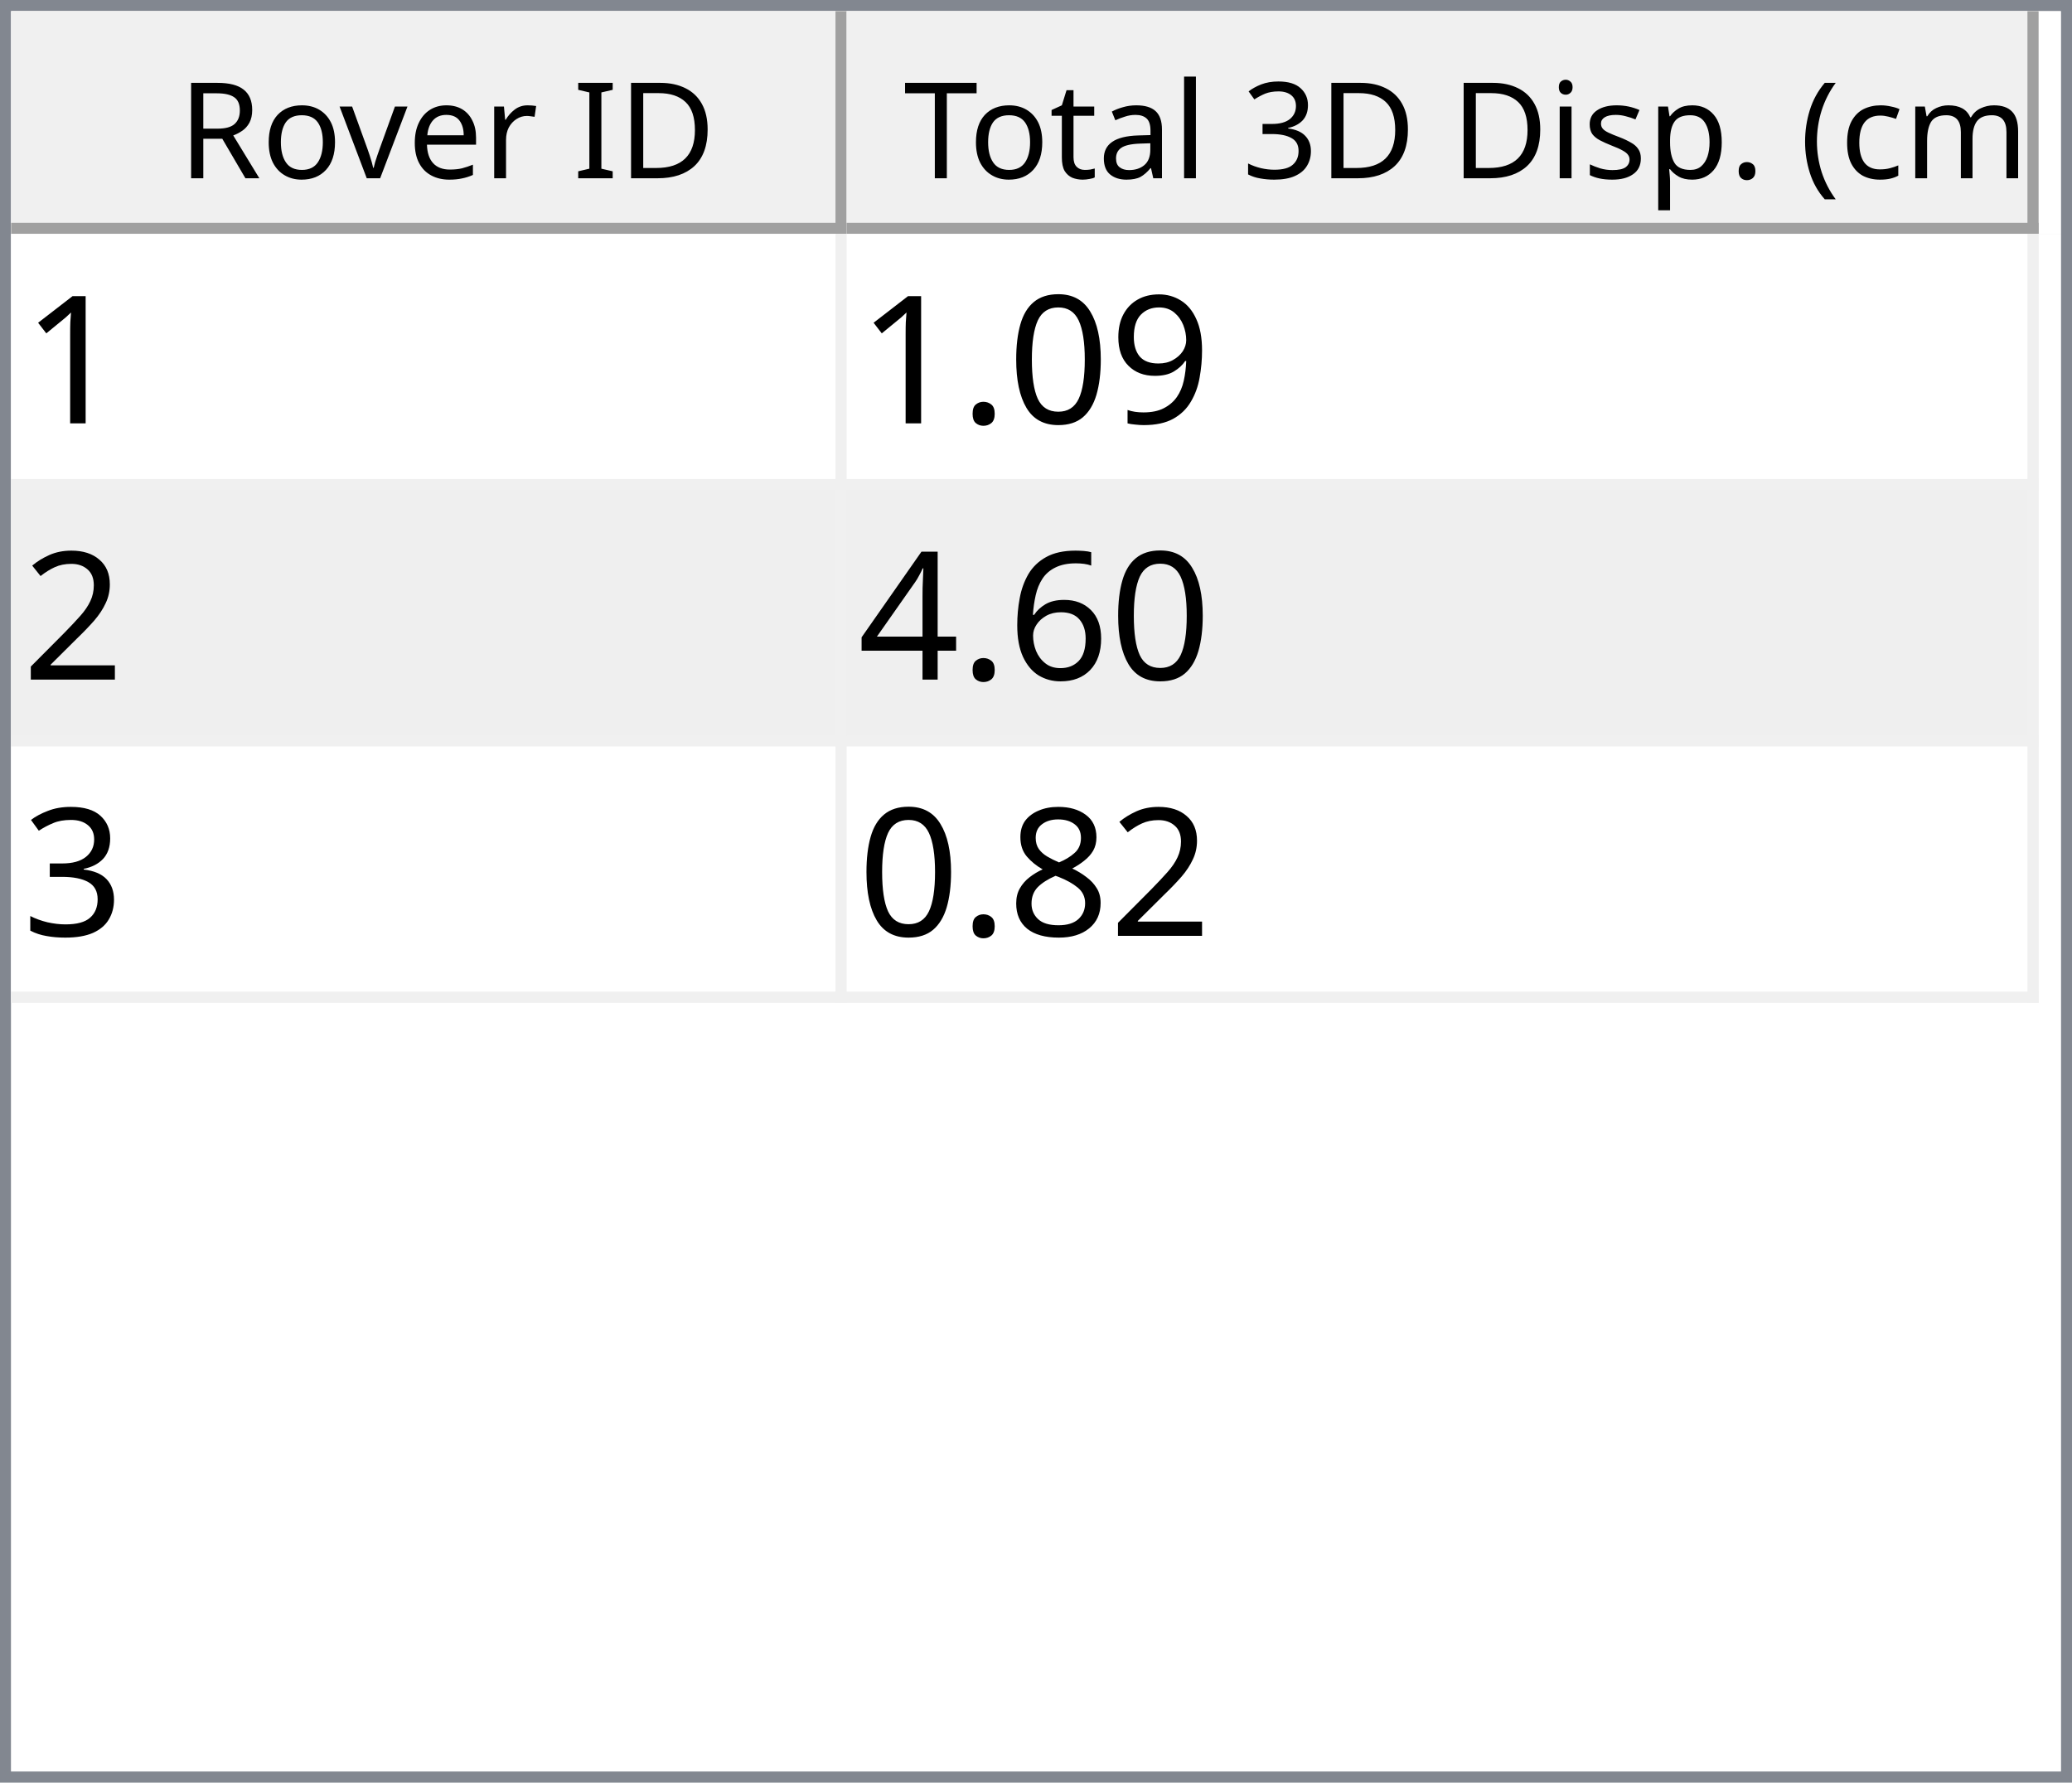
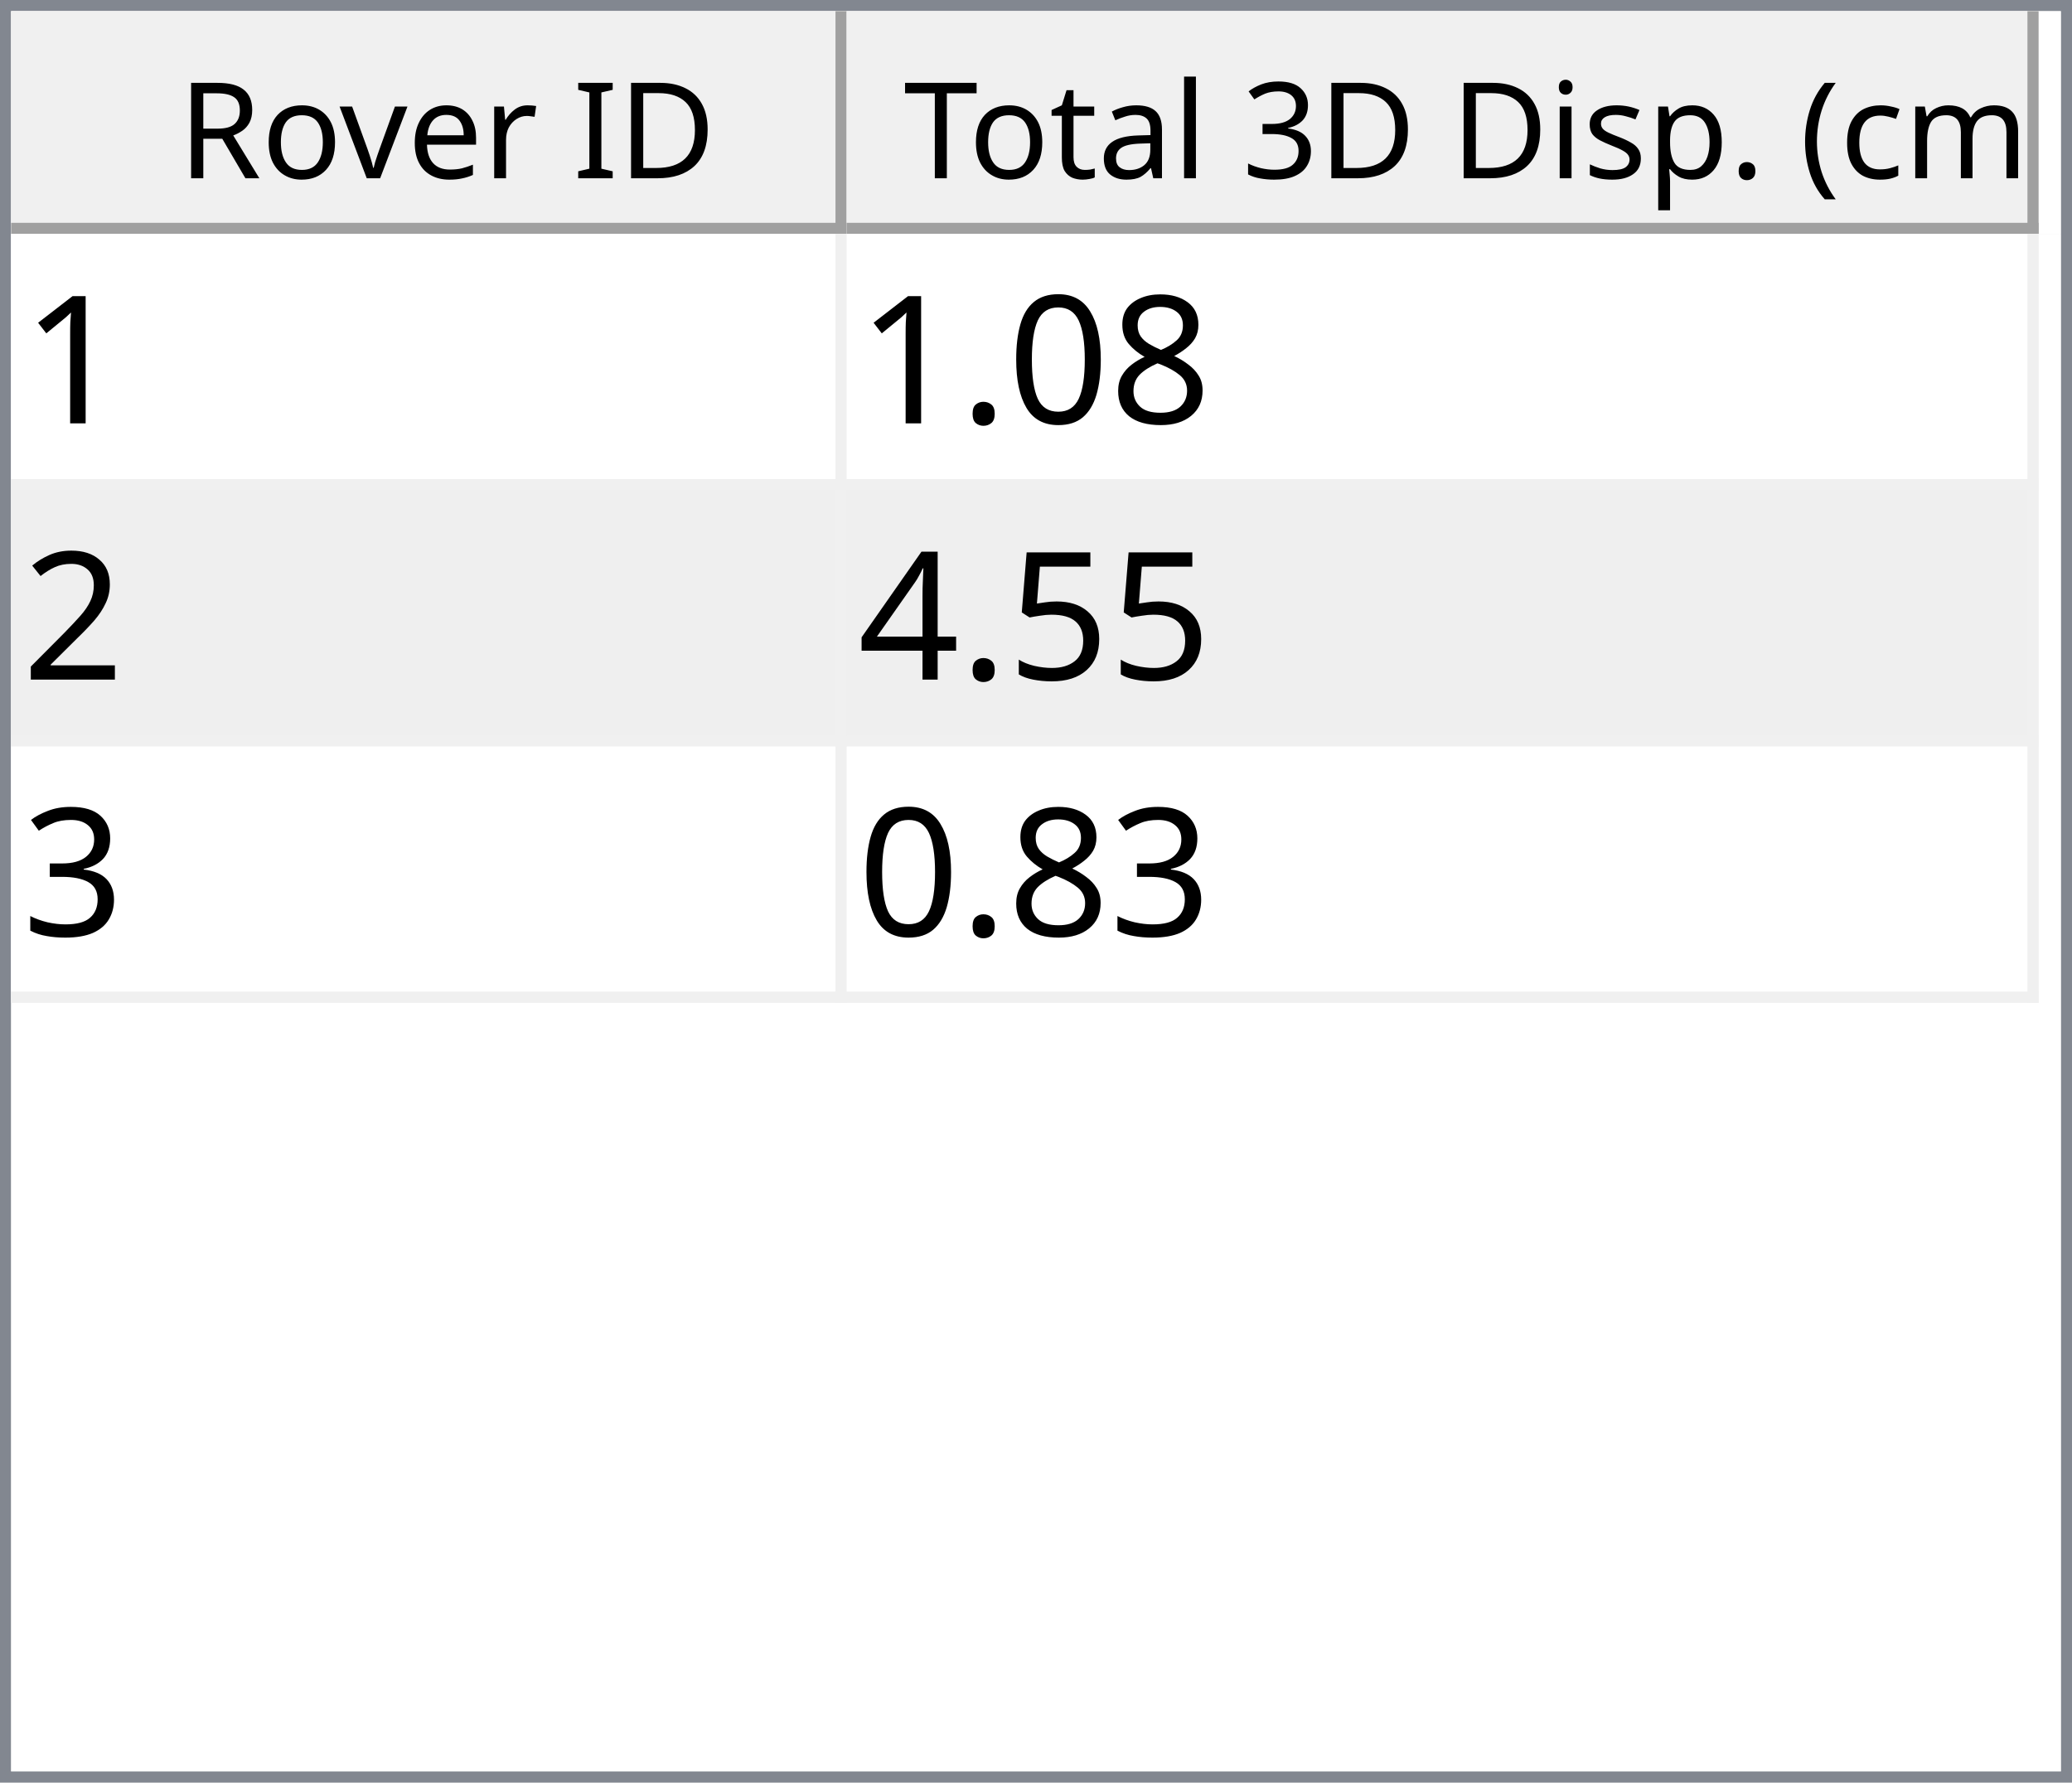
<svg xmlns="http://www.w3.org/2000/svg" style="fill-opacity:1; color-rendering:auto; color-interpolation:auto; text-rendering:auto; stroke:black; stroke-linecap:square; stroke-miterlimit:10; shape-rendering:auto; stroke-opacity:1; fill:black; stroke-dasharray:none; font-weight:normal; stroke-width:1; font-family:'Dialog'; font-style:normal; stroke-linejoin:miter; font-size:12px; stroke-dashoffset:0; image-rendering:auto;" width="186" height="160">
  <defs id="genericDefs" />
  <g>
    <defs id="defs1">
      <clipPath clipPathUnits="userSpaceOnUse" id="clipPath1">
        <path d="M0 0 L186 0 L186 160 L0 160 L0 0 Z" />
      </clipPath>
      <clipPath clipPathUnits="userSpaceOnUse" id="clipPath2">
        <path d="M0 0 L0 160 L186 160 L186 0 Z" />
      </clipPath>
      <clipPath clipPathUnits="userSpaceOnUse" id="clipPath3">
        <path d="M0 0 L0 20 L184 20 L184 0 Z" />
      </clipPath>
      <clipPath clipPathUnits="userSpaceOnUse" id="clipPath4">
        <path d="M0 0 L0 20 L75 20 L75 0 Z" />
      </clipPath>
      <clipPath clipPathUnits="userSpaceOnUse" id="clipPath5">
        <path d="M1 1 L1 19 L74 19 L74 1 Z" />
      </clipPath>
      <clipPath clipPathUnits="userSpaceOnUse" id="clipPath6">
        <path d="M0 0 L0 18 L73 18 L73 0 Z" />
      </clipPath>
      <clipPath clipPathUnits="userSpaceOnUse" id="clipPath7">
        <path d="M-0.5 -0.5 L-0.5 19.5 L74.5 19.5 L74.5 -0.5 Z" />
      </clipPath>
      <clipPath clipPathUnits="userSpaceOnUse" id="clipPath8">
        <path d="M0 0 L0 20 L107 20 L107 0 Z" />
      </clipPath>
      <clipPath clipPathUnits="userSpaceOnUse" id="clipPath9">
        <path d="M1 1 L1 19 L106 19 L106 1 Z" />
      </clipPath>
      <clipPath clipPathUnits="userSpaceOnUse" id="clipPath10">
        <path d="M0 0 L0 18 L105 18 L105 0 Z" />
      </clipPath>
      <clipPath clipPathUnits="userSpaceOnUse" id="clipPath11">
        <path d="M-0.5 -0.5 L-0.5 19.5 L106.5 19.5 L106.5 -0.5 Z" />
      </clipPath>
      <clipPath clipPathUnits="userSpaceOnUse" id="clipPath12">
        <path d="M0 0 L0 138 L184 138 L184 0 Z" />
      </clipPath>
      <clipPath clipPathUnits="userSpaceOnUse" id="clipPath13">
        <path d="M0 0 L0 69 L182 69 L182 0 Z" />
      </clipPath>
      <clipPath clipPathUnits="userSpaceOnUse" id="clipPath14">
        <path d="M-0.5 -0.5 L-0.5 68.5 L181.5 68.5 L181.5 -0.5 Z" />
      </clipPath>
      <clipPath clipPathUnits="userSpaceOnUse" id="clipPath15">
        <path d="M0 0 L0 22 L74 22 L74 0 Z" />
      </clipPath>
      <clipPath clipPathUnits="userSpaceOnUse" id="clipPath16">
        <path d="M0 0 L0 22 L106 22 L106 0 Z" />
      </clipPath>
      <font horiz-adv-x="64.551" id="font1">
        <font-face ascent="107.91" descent="25.098" units-per-em="100" style="font-style:normal; font-family:Segoe UI; font-weight:normal;" />
        <missing-glyph horiz-adv-x="64.551" d="M8.109 0 L8.109 68.266 L56.453 68.266 L56.453 0 L8.109 0 ZM15.328 7.234 L49.219 7.234 L49.219 61.031 L15.328 61.031 L15.328 7.234 Z" />
        <glyph unicode="D" horiz-adv-x="70.117" d="M9.188 0 L9.188 70.016 L28.516 70.016 Q65.531 70.016 65.531 35.891 Q65.531 19.672 55.25 9.836 Q44.969 0 27.734 0 L9.188 0 ZM17.391 62.594 L17.391 7.422 L27.828 7.422 Q41.609 7.422 49.273 14.797 Q56.938 22.172 56.938 35.688 Q56.938 62.594 28.328 62.594 L17.391 62.594 Z" />
        <glyph unicode="I" horiz-adv-x="26.611" d="M17.391 0 L9.188 0 L9.188 70.016 L17.391 70.016 L17.391 0 Z" />
        <glyph unicode=" " horiz-adv-x="27.393" d="" />
        <glyph unicode="r" horiz-adv-x="34.766" d="M34.188 41.891 Q32.078 43.5 28.125 43.5 Q23 43.5 19.555 38.672 Q16.109 33.844 16.109 25.484 L16.109 0 L8.109 0 L8.109 50 L16.109 50 L16.109 39.703 L16.312 39.703 Q18.016 44.969 21.531 47.922 Q25.047 50.875 29.391 50.875 Q32.516 50.875 34.188 50.203 L34.188 41.891 Z" />
        <glyph unicode="e" horiz-adv-x="52.295" d="M48.297 23 L12.984 23 Q13.188 14.656 17.484 10.109 Q21.781 5.562 29.297 5.562 Q37.75 5.562 44.828 11.141 L44.828 3.609 Q38.234 -1.172 27.391 -1.172 Q16.797 -1.172 10.742 5.641 Q4.688 12.453 4.688 24.812 Q4.688 36.469 11.305 43.82 Q17.922 51.172 27.734 51.172 Q37.547 51.172 42.922 44.828 Q48.297 38.484 48.297 27.203 L48.297 23 ZM40.094 29.781 Q40.047 36.719 36.75 40.578 Q33.453 44.438 27.594 44.438 Q21.922 44.438 17.969 40.383 Q14.016 36.328 13.094 29.781 L40.094 29.781 Z" />
        <glyph unicode="v" horiz-adv-x="47.9" d="M47.406 50 L27.484 0 L19.625 0 L0.688 50 L9.469 50 L22.172 13.672 Q23.578 9.672 23.922 6.688 L24.125 6.688 Q24.609 10.453 25.688 13.484 L38.969 50 L47.406 50 Z" />
        <glyph unicode="o" horiz-adv-x="58.594" d="M29 -1.172 Q17.922 -1.172 11.305 5.836 Q4.688 12.844 4.688 24.422 Q4.688 37.016 11.57 44.094 Q18.453 51.172 30.172 51.172 Q41.359 51.172 47.633 44.289 Q53.906 37.406 53.906 25.203 Q53.906 13.234 47.141 6.031 Q40.375 -1.172 29 -1.172 ZM29.594 44.438 Q21.875 44.438 17.383 39.188 Q12.891 33.938 12.891 24.703 Q12.891 15.828 17.43 10.695 Q21.969 5.562 29.594 5.562 Q37.359 5.562 41.531 10.594 Q45.703 15.625 45.703 24.906 Q45.703 34.281 41.531 39.359 Q37.359 44.438 29.594 44.438 Z" />
        <glyph unicode="R" horiz-adv-x="59.814" d="M59.375 0 L49.609 0 L37.891 19.625 Q36.281 22.359 34.766 24.289 Q33.25 26.219 31.664 27.438 Q30.078 28.656 28.25 29.219 Q26.422 29.781 24.125 29.781 L17.391 29.781 L17.391 0 L9.188 0 L9.188 70.016 L30.078 70.016 Q34.672 70.016 38.555 68.867 Q42.438 67.719 45.289 65.375 Q48.141 63.031 49.758 59.547 Q51.375 56.062 51.375 51.375 Q51.375 47.703 50.273 44.656 Q49.172 41.609 47.148 39.211 Q45.125 36.812 42.266 35.133 Q39.406 33.453 35.844 32.516 L35.844 32.328 Q37.594 31.547 38.891 30.547 Q40.188 29.547 41.359 28.18 Q42.531 26.812 43.68 25.078 Q44.828 23.344 46.234 21.047 L59.375 0 ZM17.391 62.594 L17.391 37.203 L28.516 37.203 Q31.594 37.203 34.203 38.133 Q36.812 39.062 38.719 40.797 Q40.625 42.531 41.703 45.047 Q42.781 47.562 42.781 50.688 Q42.781 56.297 39.141 59.445 Q35.5 62.594 28.609 62.594 L17.391 62.594 Z" />
        <glyph unicode=")" horiz-adv-x="30.176" d="M8.297 -15.922 L1.172 -15.922 Q16.406 2.344 16.406 26.812 Q16.406 51.469 1.078 70.016 L8.297 70.016 Q23.531 52.156 23.531 26.703 Q23.531 1.375 8.297 -15.922 Z" />
        <glyph unicode="m" horiz-adv-x="86.133" d="M79.109 0 L71.094 0 L71.094 28.719 Q71.094 37.016 68.531 40.727 Q65.969 44.438 59.906 44.438 Q54.781 44.438 51.195 39.75 Q47.609 35.062 47.609 28.516 L47.609 0 L39.594 0 L39.594 29.688 Q39.594 44.438 28.219 44.438 Q22.953 44.438 19.531 40.016 Q16.109 35.594 16.109 28.516 L16.109 0 L8.109 0 L8.109 50 L16.109 50 L16.109 42.094 L16.312 42.094 Q21.625 51.172 31.844 51.172 Q36.969 51.172 40.773 48.312 Q44.578 45.453 46 40.828 Q51.562 51.172 62.594 51.172 Q79.109 51.172 79.109 30.812 L79.109 0 Z" />
        <glyph unicode="c" horiz-adv-x="46.191" d="M42.188 2.297 Q36.422 -1.172 28.516 -1.172 Q17.828 -1.172 11.258 5.789 Q4.688 12.75 4.688 23.828 Q4.688 36.188 11.766 43.68 Q18.844 51.172 30.672 51.172 Q37.25 51.172 42.281 48.734 L42.281 40.531 Q36.719 44.438 30.375 44.438 Q22.703 44.438 17.797 38.945 Q12.891 33.453 12.891 24.516 Q12.891 15.719 17.508 10.641 Q22.125 5.562 29.891 5.562 Q36.422 5.562 42.188 9.906 L42.188 2.297 Z" />
        <glyph unicode="(" horiz-adv-x="30.176" d="M29.109 -15.922 L21.969 -15.922 Q6.844 1.375 6.844 26.703 Q6.844 52.156 21.969 70.016 L29.203 70.016 Q13.875 51.469 13.875 26.812 Q13.875 2.344 29.109 -15.922 Z" />
        <glyph unicode="." horiz-adv-x="21.68" d="M10.891 -1.078 Q8.641 -1.078 7.055 0.539 Q5.469 2.156 5.469 4.391 Q5.469 6.641 7.055 8.273 Q8.641 9.906 10.891 9.906 Q13.188 9.906 14.797 8.273 Q16.406 6.641 16.406 4.391 Q16.406 2.156 14.797 0.539 Q13.188 -1.078 10.891 -1.078 Z" />
        <glyph unicode="p" horiz-adv-x="58.789" d="M16.312 7.234 L16.109 7.234 L16.109 -23 L8.109 -23 L8.109 50 L16.109 50 L16.109 41.219 L16.312 41.219 Q22.219 51.172 33.594 51.172 Q43.266 51.172 48.688 44.461 Q54.109 37.75 54.109 26.469 Q54.109 13.922 48 6.375 Q41.891 -1.172 31.297 -1.172 Q21.578 -1.172 16.312 7.234 ZM16.109 27.391 L16.109 20.406 Q16.109 14.203 20.141 9.883 Q24.172 5.562 30.375 5.562 Q37.641 5.562 41.773 11.133 Q45.906 16.703 45.906 26.609 Q45.906 34.969 42.047 39.703 Q38.188 44.438 31.594 44.438 Q24.609 44.438 20.359 39.578 Q16.109 34.719 16.109 27.391 Z" />
        <glyph unicode="s" horiz-adv-x="42.432" d="M5.078 1.812 L5.078 10.406 Q11.625 5.562 19.484 5.562 Q30.031 5.562 30.031 12.594 Q30.031 14.594 29.125 15.992 Q28.219 17.391 26.68 18.461 Q25.141 19.531 23.07 20.383 Q21 21.234 18.609 22.172 Q15.281 23.484 12.766 24.828 Q10.25 26.172 8.57 27.859 Q6.891 29.547 6.031 31.695 Q5.172 33.844 5.172 36.719 Q5.172 40.234 6.789 42.945 Q8.406 45.656 11.086 47.484 Q13.766 49.312 17.211 50.242 Q20.656 51.172 24.312 51.172 Q30.812 51.172 35.938 48.922 L35.938 40.828 Q30.422 44.438 23.25 44.438 Q21 44.438 19.195 43.922 Q17.391 43.406 16.094 42.477 Q14.797 41.547 14.086 40.258 Q13.375 38.969 13.375 37.406 Q13.375 35.453 14.086 34.133 Q14.797 32.812 16.164 31.789 Q17.531 30.766 19.484 29.938 Q21.438 29.109 23.922 28.125 Q27.25 26.859 29.883 25.516 Q32.516 24.172 34.375 22.484 Q36.234 20.797 37.234 18.602 Q38.234 16.406 38.234 13.375 Q38.234 9.672 36.602 6.938 Q34.969 4.203 32.234 2.398 Q29.5 0.594 25.93 -0.289 Q22.359 -1.172 18.453 -1.172 Q10.75 -1.172 5.078 1.812 Z" />
        <glyph unicode="i" horiz-adv-x="24.219" d="M12.203 62.703 Q10.062 62.703 8.547 64.164 Q7.031 65.625 7.031 67.875 Q7.031 70.125 8.547 71.609 Q10.062 73.094 12.203 73.094 Q14.406 73.094 15.945 71.609 Q17.484 70.125 17.484 67.875 Q17.484 65.719 15.945 64.211 Q14.406 62.703 12.203 62.703 ZM16.109 0 L8.109 0 L8.109 50 L16.109 50 L16.109 0 Z" />
        <glyph unicode="3" horiz-adv-x="53.906" d="M46.531 19.828 Q46.531 15.094 44.75 11.211 Q42.969 7.328 39.719 4.57 Q36.469 1.812 31.93 0.297 Q27.391 -1.219 21.922 -1.219 Q11.922 -1.219 6 2.594 L6 11.188 Q13.094 5.609 22.219 5.609 Q25.875 5.609 28.828 6.539 Q31.781 7.469 33.906 9.227 Q36.031 10.984 37.18 13.477 Q38.328 15.969 38.328 19.094 Q38.328 32.812 18.797 32.812 L12.984 32.812 L12.984 39.594 L18.5 39.594 Q35.797 39.594 35.797 52.484 Q35.797 64.406 22.609 64.406 Q15.188 64.406 8.688 59.422 L8.688 67.188 Q15.375 71.188 24.609 71.188 Q29 71.188 32.57 69.969 Q36.141 68.75 38.68 66.555 Q41.219 64.359 42.609 61.281 Q44 58.203 44 54.5 Q44 40.672 30.031 36.719 L30.031 36.531 Q33.594 36.141 36.625 34.797 Q39.656 33.453 41.852 31.305 Q44.047 29.156 45.289 26.25 Q46.531 23.344 46.531 19.828 Z" />
        <glyph unicode="l" horiz-adv-x="24.219" d="M16.109 0 L8.109 0 L8.109 74.031 L16.109 74.031 L16.109 0 Z" />
        <glyph unicode="a" horiz-adv-x="50.879" d="M43.891 0 L35.891 0 L35.891 7.812 L35.688 7.812 Q30.469 -1.172 20.312 -1.172 Q12.844 -1.172 8.617 2.781 Q4.391 6.734 4.391 13.281 Q4.391 27.297 20.906 29.594 L35.891 31.688 Q35.891 44.438 25.594 44.438 Q16.547 44.438 9.281 38.281 L9.281 46.484 Q16.656 51.172 26.266 51.172 Q43.891 51.172 43.891 32.516 L43.891 0 ZM35.891 25.297 L23.828 23.641 Q18.266 22.859 15.43 20.875 Q12.594 18.891 12.594 13.875 Q12.594 10.203 15.211 7.883 Q17.828 5.562 22.172 5.562 Q28.125 5.562 32.008 9.742 Q35.891 13.922 35.891 20.312 L35.891 25.297 Z" />
        <glyph unicode="t" horiz-adv-x="33.887" d="M31.297 0.484 Q28.469 -1.078 23.828 -1.078 Q10.688 -1.078 10.688 13.578 L10.688 43.172 L2.094 43.172 L2.094 50 L10.688 50 L10.688 62.203 L18.703 64.797 L18.703 50 L31.297 50 L31.297 43.172 L18.703 43.172 L18.703 14.984 Q18.703 9.969 20.414 7.82 Q22.125 5.672 26.078 5.672 Q29.109 5.672 31.297 7.328 L31.297 0.484 Z" />
        <glyph unicode="T" horiz-adv-x="52.393" d="M50.594 62.594 L30.375 62.594 L30.375 0 L22.172 0 L22.172 62.594 L2 62.594 L2 70.016 L50.594 70.016 L50.594 62.594 Z" />
      </font>
      <font horiz-adv-x="75.0" id="font2">
        <font-face ascent="100.537" descent="21.973" units-per-em="100" style="font-style:normal; font-family:sans-serif; font-weight:normal;" />
        <missing-glyph horiz-adv-x="75.0" d="M12.5 0 L12.5 62.5 L62.5 62.5 L62.5 0 L12.5 0 ZM14.062 1.562 L60.938 1.562 L60.938 60.938 L14.062 60.938 L14.062 1.562 Z" />
        <glyph unicode="1" horiz-adv-x="55.615" d="M37.25 0 L28.469 0 L28.469 56 Q25.297 52.984 20.141 49.953 Q14.984 46.922 10.891 45.406 L10.891 53.906 Q18.266 57.375 23.781 62.305 Q29.297 67.234 31.594 71.875 L37.25 71.875 L37.25 0 Z" />
-         <glyph unicode="9" horiz-adv-x="55.615" d="M5.469 16.547 L13.922 17.328 Q14.984 11.375 18.016 8.688 Q21.047 6 25.781 6 Q29.828 6 32.883 7.859 Q35.938 9.719 37.891 12.82 Q39.844 15.922 41.164 21.195 Q42.484 26.469 42.484 31.938 Q42.484 32.516 42.438 33.688 Q39.797 29.5 35.234 26.883 Q30.672 24.266 25.344 24.266 Q16.453 24.266 10.305 30.711 Q4.156 37.156 4.156 47.703 Q4.156 58.594 10.578 65.234 Q17 71.875 26.656 71.875 Q33.641 71.875 39.43 68.117 Q45.219 64.359 48.219 57.398 Q51.219 50.438 51.219 37.25 Q51.219 23.531 48.242 15.406 Q45.266 7.281 39.383 3.031 Q33.5 -1.219 25.594 -1.219 Q17.188 -1.219 11.867 3.445 Q6.547 8.109 5.469 16.547 ZM41.453 48.141 Q41.453 55.719 37.43 60.156 Q33.406 64.594 27.734 64.594 Q21.875 64.594 17.531 59.812 Q13.188 55.031 13.188 47.406 Q13.188 40.578 17.312 36.305 Q21.438 32.031 27.484 32.031 Q33.594 32.031 37.523 36.305 Q41.453 40.578 41.453 48.141 Z" />
+         <glyph unicode="8" horiz-adv-x="55.615" d="M17.672 38.812 Q12.203 40.828 9.57 44.539 Q6.938 48.25 6.938 53.422 Q6.938 61.234 12.555 66.555 Q18.172 71.875 27.484 71.875 Q36.859 71.875 42.578 66.43 Q48.297 60.984 48.297 53.172 Q48.297 48.188 45.68 44.508 Q43.062 40.828 37.75 38.812 Q44.344 36.672 47.781 31.883 Q51.219 27.094 51.219 20.453 Q51.219 11.281 44.727 5.031 Q38.234 -1.219 27.641 -1.219 Q17.047 -1.219 10.547 5.055 Q4.047 11.328 4.047 20.703 Q4.047 27.688 7.594 32.398 Q11.141 37.109 17.672 38.812 ZM15.922 53.719 Q15.922 48.641 19.195 45.414 Q22.469 42.188 27.688 42.188 Q32.766 42.188 36.016 45.383 Q39.266 48.578 39.266 53.219 Q39.266 58.062 35.914 61.359 Q32.562 64.656 27.594 64.656 Q22.562 64.656 19.242 61.43 Q15.922 58.203 15.922 53.719 ZM13.094 20.656 Q13.094 16.891 14.875 13.375 Q16.656 9.859 20.172 7.93 Q23.688 6 27.734 6 Q34.031 6 38.133 10.055 Q42.234 14.109 42.234 20.359 Q42.234 26.703 38.016 30.859 Q33.797 35.016 27.438 35.016 Q21.234 35.016 17.164 30.914 Q13.094 26.812 13.094 20.656 Z" />
        <glyph unicode="0" horiz-adv-x="55.615" d="M4.156 35.297 Q4.156 48 6.766 55.742 Q9.375 63.484 14.523 67.68 Q19.672 71.875 27.484 71.875 Q33.25 71.875 37.594 69.555 Q41.938 67.234 44.773 62.867 Q47.609 58.5 49.219 52.227 Q50.828 45.953 50.828 35.297 Q50.828 22.703 48.242 14.969 Q45.656 7.234 40.508 3.008 Q35.359 -1.219 27.484 -1.219 Q17.141 -1.219 11.234 6.203 Q4.156 15.141 4.156 35.297 ZM13.188 35.297 Q13.188 17.672 17.312 11.836 Q21.438 6 27.484 6 Q33.547 6 37.672 11.859 Q41.797 17.719 41.797 35.297 Q41.797 52.984 37.672 58.789 Q33.547 64.594 27.391 64.594 Q21.344 64.594 17.719 59.469 Q13.188 52.938 13.188 35.297 Z" />
        <glyph unicode="." horiz-adv-x="27.783" d="M9.078 0 L9.078 10.016 L19.094 10.016 L19.094 0 L9.078 0 Z" />
        <glyph unicode="2" horiz-adv-x="55.615" d="M50.344 8.453 L50.344 0 L3.031 0 Q2.938 3.172 4.047 6.109 Q5.859 10.938 9.836 15.625 Q13.812 20.312 21.344 26.469 Q33.016 36.031 37.117 41.625 Q41.219 47.219 41.219 52.203 Q41.219 57.422 37.477 61.008 Q33.734 64.594 27.734 64.594 Q21.391 64.594 17.578 60.789 Q13.766 56.984 13.719 50.25 L4.688 51.172 Q5.609 61.281 11.664 66.578 Q17.719 71.875 27.938 71.875 Q38.234 71.875 44.242 66.164 Q50.25 60.453 50.25 52 Q50.25 47.703 48.492 43.555 Q46.734 39.406 42.656 34.812 Q38.578 30.219 29.109 22.219 Q21.188 15.578 18.945 13.211 Q16.703 10.844 15.234 8.453 L50.344 8.453 Z" />
-         <glyph unicode="6" horiz-adv-x="55.615" d="M49.75 54.047 L41.016 53.375 Q39.844 58.547 37.703 60.891 Q34.125 64.656 28.906 64.656 Q24.703 64.656 21.531 62.312 Q17.391 59.281 14.992 53.469 Q12.594 47.656 12.5 36.922 Q15.672 41.75 20.266 44.094 Q24.859 46.438 29.891 46.438 Q38.672 46.438 44.852 39.969 Q51.031 33.5 51.031 23.25 Q51.031 16.5 48.125 10.719 Q45.219 4.938 40.141 1.859 Q35.062 -1.219 28.609 -1.219 Q17.625 -1.219 10.695 6.859 Q3.766 14.938 3.766 33.5 Q3.766 54.25 11.422 63.672 Q18.109 71.875 29.438 71.875 Q37.891 71.875 43.289 67.141 Q48.688 62.406 49.75 54.047 ZM13.875 23.188 Q13.875 18.656 15.797 14.508 Q17.719 10.359 21.188 8.18 Q24.656 6 28.469 6 Q34.031 6 38.039 10.492 Q42.047 14.984 42.047 22.703 Q42.047 30.125 38.086 34.398 Q34.125 38.672 28.125 38.672 Q22.172 38.672 18.023 34.398 Q13.875 30.125 13.875 23.188 Z" />
+         <glyph unicode="5" horiz-adv-x="55.615" d="M4.156 18.75 L13.375 19.531 Q14.406 12.797 18.141 9.398 Q21.875 6 27.156 6 Q33.5 6 37.891 10.789 Q42.281 15.578 42.281 23.484 Q42.281 31 38.062 35.352 Q33.844 39.703 27 39.703 Q22.75 39.703 19.336 37.773 Q15.922 35.844 13.969 32.766 L5.719 33.844 L12.641 70.609 L48.25 70.609 L48.25 62.203 L19.672 62.203 L15.828 42.969 Q22.266 47.469 29.344 47.469 Q38.719 47.469 45.164 40.969 Q51.609 34.469 51.609 24.266 Q51.609 14.547 45.953 7.469 Q39.062 -1.219 27.156 -1.219 Q17.391 -1.219 11.211 4.25 Q5.031 9.719 4.156 18.75 Z" />
        <glyph unicode="4" horiz-adv-x="55.615" d="M32.328 0 L32.328 17.141 L1.266 17.141 L1.266 25.203 L33.938 71.578 L41.109 71.578 L41.109 25.203 L50.781 25.203 L50.781 17.141 L41.109 17.141 L41.109 0 L32.328 0 ZM32.328 25.203 L32.328 57.469 L9.906 25.203 L32.328 25.203 Z" />
        <glyph unicode="3" horiz-adv-x="55.615" d="M4.203 18.891 L12.984 20.062 Q14.5 12.594 18.141 9.297 Q21.781 6 27 6 Q33.203 6 37.477 10.297 Q41.75 14.594 41.75 20.953 Q41.75 27 37.797 30.93 Q33.844 34.859 27.734 34.859 Q25.25 34.859 21.531 33.891 L22.516 41.609 Q23.391 41.5 23.922 41.5 Q29.547 41.5 34.039 44.43 Q38.531 47.359 38.531 53.469 Q38.531 58.297 35.258 61.477 Q31.984 64.656 26.812 64.656 Q21.688 64.656 18.266 61.43 Q14.844 58.203 13.875 51.766 L5.078 53.328 Q6.688 62.156 12.398 67.016 Q18.109 71.875 26.609 71.875 Q32.469 71.875 37.398 69.359 Q42.328 66.844 44.945 62.5 Q47.562 58.156 47.562 53.266 Q47.562 48.641 45.07 44.828 Q42.578 41.016 37.703 38.766 Q44.047 37.312 47.562 32.695 Q51.078 28.078 51.078 21.141 Q51.078 11.766 44.242 5.25 Q37.406 -1.266 26.953 -1.266 Q17.531 -1.266 11.305 4.352 Q5.078 9.969 4.203 18.891 Z" />
-         <glyph unicode="8" horiz-adv-x="55.615" d="M17.672 38.812 Q12.203 40.828 9.57 44.539 Q6.938 48.25 6.938 53.422 Q6.938 61.234 12.555 66.555 Q18.172 71.875 27.484 71.875 Q36.859 71.875 42.578 66.43 Q48.297 60.984 48.297 53.172 Q48.297 48.188 45.68 44.508 Q43.062 40.828 37.75 38.812 Q44.344 36.672 47.781 31.883 Q51.219 27.094 51.219 20.453 Q51.219 11.281 44.727 5.031 Q38.234 -1.219 27.641 -1.219 Q17.047 -1.219 10.547 5.055 Q4.047 11.328 4.047 20.703 Q4.047 27.688 7.594 32.398 Q11.141 37.109 17.672 38.812 ZM15.922 53.719 Q15.922 48.641 19.195 45.414 Q22.469 42.188 27.688 42.188 Q32.766 42.188 36.016 45.383 Q39.266 48.578 39.266 53.219 Q39.266 58.062 35.914 61.359 Q32.562 64.656 27.594 64.656 Q22.562 64.656 19.242 61.43 Q15.922 58.203 15.922 53.719 ZM13.094 20.656 Q13.094 16.891 14.875 13.375 Q16.656 9.859 20.172 7.93 Q23.688 6 27.734 6 Q34.031 6 38.133 10.055 Q42.234 14.109 42.234 20.359 Q42.234 26.703 38.016 30.859 Q33.797 35.016 27.438 35.016 Q21.234 35.016 17.164 30.914 Q13.094 26.812 13.094 20.656 Z" />
      </font>
    </defs>
    <g style="fill:white; stroke:white;">
      <rect x="0" y="0" width="186" style="clip-path:url(#clipPath1); stroke:none;" height="160" />
    </g>
    <g style="fill:white; text-rendering:optimizeSpeed; color-rendering:optimizeSpeed; image-rendering:optimizeSpeed; shape-rendering:crispEdges; stroke:white; color-interpolation:sRGB;">
      <rect x="0" width="186" height="160" y="0" style="stroke:none;" />
      <path style="stroke:none;" d="M0 160 L186 160 L186 0 L0 0 Z" />
    </g>
    <g style="fill:rgb(240,240,240); font-family:'Segoe UI'; stroke:rgb(240,240,240);">
      <rect x="0" y="0" width="186" style="clip-path:url(#clipPath2); stroke:none;" height="160" />
    </g>
    <g style="fill:rgb(130,135,144); font-family:'Segoe UI'; stroke:rgb(130,135,144);">
      <path d="M0 0 L186 0 L186 160 L0 160 L0 0 ZM1 1 L185 1 L185 159 L1 159 L1 1 Z" style="fill-rule:evenodd; clip-path:url(#clipPath2); stroke:none;" />
    </g>
    <g style="fill:white; font-family:'Segoe UI'; stroke:white;" transform="translate(1,1)">
      <rect x="0" y="0" width="184" style="clip-path:url(#clipPath3); stroke:none;" height="20" />
    </g>
    <g style="fill:rgb(240,240,240); font-family:'Segoe UI'; stroke:rgb(240,240,240);" transform="translate(1,1)">
      <rect x="0" y="0" width="75" style="clip-path:url(#clipPath4); stroke:none;" height="20" />
    </g>
    <g style="font-family:'Segoe UI';" transform="translate(2,2)">
      <text x="14" xml:space="preserve" y="14" style="clip-path:url(#clipPath6); stroke:none;">Rover ID</text>
    </g>
    <g style="fill:rgb(160,160,160); font-family:'Segoe UI'; stroke:rgb(160,160,160); stroke-linejoin:bevel;" transform="translate(1.5,1.5)">
      <line x1="74" x2="74" y1="0" style="fill:none; clip-path:url(#clipPath7);" y2="19" />
    </g>
    <g style="fill:rgb(160,160,160); font-family:'Segoe UI'; stroke:rgb(160,160,160); stroke-linejoin:bevel;" transform="matrix(1,0,0,1,1,1) translate(0.5,0.5)">
      <line x1="0" x2="74" y1="19" style="fill:none; clip-path:url(#clipPath7);" y2="19" />
    </g>
    <g style="fill:rgb(240,240,240); font-family:'Segoe UI'; stroke:rgb(240,240,240);" transform="translate(76,1)">
      <rect x="0" y="0" width="107" style="clip-path:url(#clipPath8); stroke:none;" height="20" />
    </g>
    <g style="font-family:'Segoe UI';" transform="translate(77,2)">
      <text x="1" xml:space="preserve" y="14" style="clip-path:url(#clipPath10); stroke:none;"> Total 3D Disp. (cm)</text>
    </g>
    <g style="fill:rgb(160,160,160); font-family:'Segoe UI'; stroke:rgb(160,160,160); stroke-linejoin:bevel;" transform="translate(76.5,1.5)">
      <line x1="106" x2="106" y1="0" style="fill:none; clip-path:url(#clipPath11);" y2="19" />
    </g>
    <g style="fill:rgb(160,160,160); font-family:'Segoe UI'; stroke:rgb(160,160,160); stroke-linejoin:bevel;" transform="matrix(1,0,0,1,76,1) translate(0.5,0.5)">
      <line x1="0" x2="106" y1="19" style="fill:none; clip-path:url(#clipPath11);" y2="19" />
    </g>
    <g style="fill:white; font-family:'Segoe UI'; stroke:white;" transform="translate(1,21)">
      <rect x="0" y="0" width="184" style="clip-path:url(#clipPath12); stroke:none;" height="138" />
    </g>
    <g style="fill:rgb(240,240,240); font-size:16px; font-family:sans-serif; stroke:rgb(240,240,240);" transform="translate(1,21)">
      <rect x="0" y="0" width="182" style="clip-path:url(#clipPath13); stroke:none;" height="69" />
      <line transform="translate(0.5,0.5)" x1="0" x2="181" y1="22" style="clip-path:url(#clipPath14); fill:none; stroke-linejoin:bevel;" y2="22" />
    </g>
    <g transform="matrix(1,0,0,1,1,21) translate(0.5,0.5)" style="fill:rgb(240,240,240); font-size:16px; font-family:sans-serif; stroke:rgb(240,240,240); stroke-linejoin:bevel;">
      <line x1="0" x2="181" y1="45" style="fill:none; clip-path:url(#clipPath14);" y2="45" />
    </g>
    <g transform="matrix(1,0,0,1,1,21) translate(0.5,0.5)" style="fill:rgb(240,240,240); font-size:16px; font-family:sans-serif; stroke:rgb(240,240,240); stroke-linejoin:bevel;">
      <line x1="0" x2="181" y1="68" style="fill:none; clip-path:url(#clipPath14);" y2="68" />
    </g>
    <g transform="matrix(1,0,0,1,1,21) translate(0.5,0.5)" style="fill:rgb(240,240,240); font-size:16px; font-family:sans-serif; stroke:rgb(240,240,240); stroke-linejoin:bevel;">
      <line x1="74" x2="74" y1="0" style="fill:none; clip-path:url(#clipPath14);" y2="68" />
    </g>
    <g transform="matrix(1,0,0,1,1,21) translate(0.5,0.5)" style="fill:rgb(240,240,240); font-size:16px; font-family:sans-serif; stroke:rgb(240,240,240); stroke-linejoin:bevel;">
      <line x1="181" x2="181" y1="0" style="fill:none; clip-path:url(#clipPath14);" y2="68" />
    </g>
    <g style="fill:white; font-size:16px; font-family:sans-serif; stroke:white;" transform="matrix(1,0,0,1,1,21)">
      <rect x="0" y="0" width="74" style="clip-path:url(#clipPath15); stroke:none;" height="22" />
      <text x="1" y="17" style="fill:black; clip-path:url(#clipPath15); stroke:none;" xml:space="preserve">1</text>
    </g>
    <g style="fill:white; font-size:16px; font-family:sans-serif; stroke:white;" transform="matrix(1,0,0,1,1,21) translate(75,0)">
      <rect x="0" y="0" width="106" style="clip-path:url(#clipPath16); stroke:none;" height="22" />
-       <text x="1" y="17" style="fill:black; clip-path:url(#clipPath16); stroke:none;" xml:space="preserve">1.09</text>
+       <text x="1" y="17" style="fill:black; clip-path:url(#clipPath16); stroke:none;" xml:space="preserve">1.08</text>
    </g>
    <g style="fill:rgb(239,239,239); font-size:16px; font-family:sans-serif; stroke:rgb(239,239,239);" transform="matrix(1,0,0,1,1,21) translate(0,23)">
      <rect x="0" y="0" width="74" style="clip-path:url(#clipPath15); stroke:none;" height="22" />
      <text x="1" y="17" style="fill:black; clip-path:url(#clipPath15); stroke:none;" xml:space="preserve">2</text>
    </g>
    <g style="fill:rgb(239,239,239); font-size:16px; font-family:sans-serif; stroke:rgb(239,239,239);" transform="matrix(1,0,0,1,1,21) translate(75,23)">
      <rect x="0" y="0" width="106" style="clip-path:url(#clipPath16); stroke:none;" height="22" />
-       <text x="1" y="17" style="fill:black; clip-path:url(#clipPath16); stroke:none;" xml:space="preserve">4.60</text>
+       <text x="1" y="17" style="fill:black; clip-path:url(#clipPath16); stroke:none;" xml:space="preserve">4.55</text>
    </g>
    <g style="fill:white; font-size:16px; font-family:sans-serif; stroke:white;" transform="matrix(1,0,0,1,1,21) translate(0,46)">
      <rect x="0" y="0" width="74" style="clip-path:url(#clipPath15); stroke:none;" height="22" />
      <text x="1" y="17" style="fill:black; clip-path:url(#clipPath15); stroke:none;" xml:space="preserve">3</text>
    </g>
    <g style="fill:white; font-size:16px; font-family:sans-serif; stroke:white;" transform="matrix(1,0,0,1,1,21) translate(75,46)">
      <rect x="0" y="0" width="106" style="clip-path:url(#clipPath16); stroke:none;" height="22" />
-       <text x="1" y="17" style="fill:black; clip-path:url(#clipPath16); stroke:none;" xml:space="preserve">0.82</text>
+       <text x="1" y="17" style="fill:black; clip-path:url(#clipPath16); stroke:none;" xml:space="preserve">0.83</text>
    </g>
  </g>
</svg>
